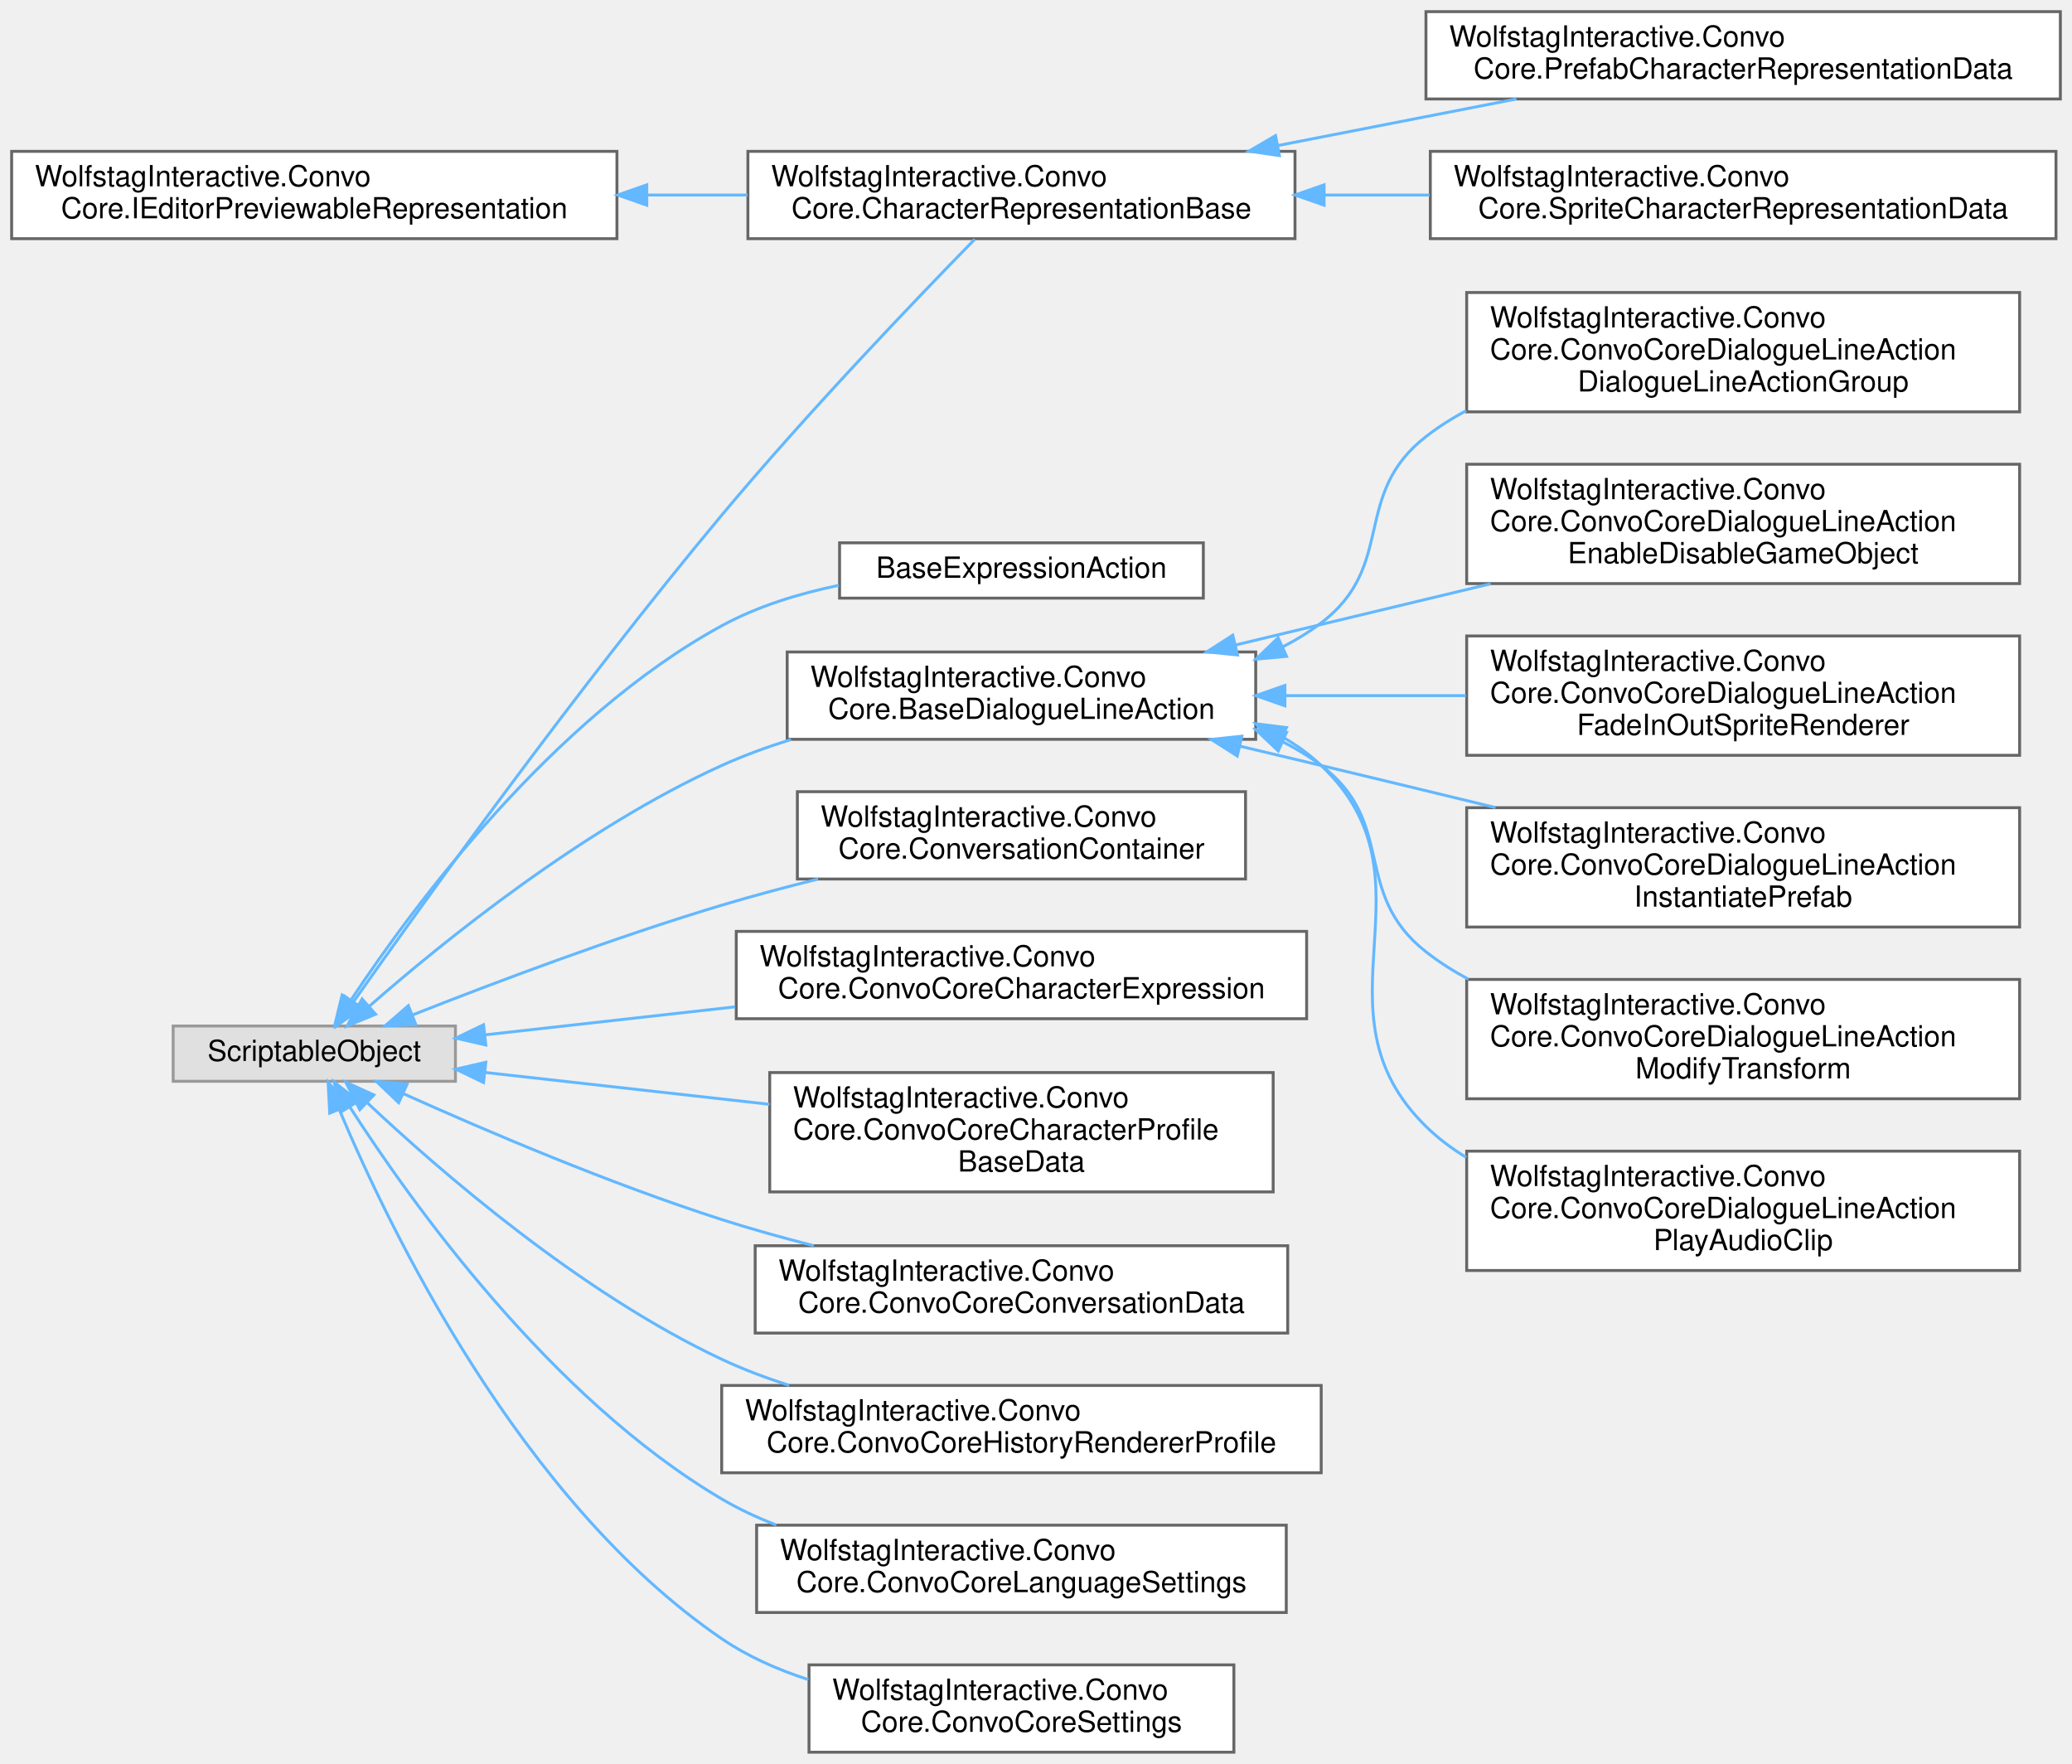
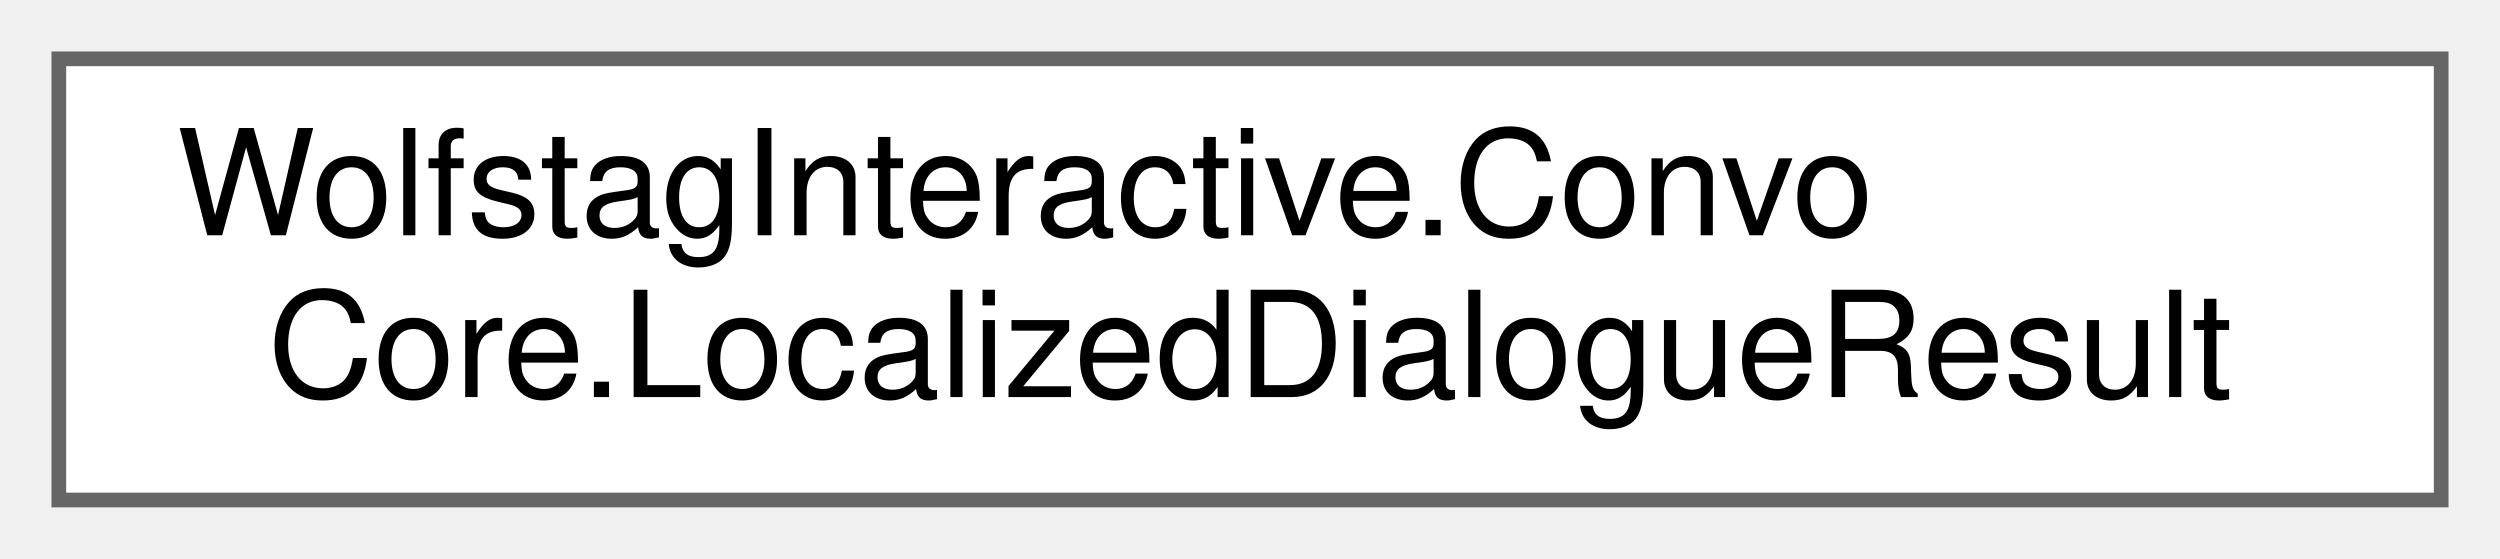
- <svg xmlns="http://www.w3.org/2000/svg" xmlns:xlink="http://www.w3.org/1999/xlink" width="712pt" height="606pt" viewBox="0.00 0.00 712.00 606.00">
-   <g id="graph0" class="graph" transform="scale(1 1) rotate(0) translate(4 602)">
+ <svg xmlns="http://www.w3.org/2000/svg" xmlns:xlink="http://www.w3.org/1999/xlink" width="170pt" height="38pt" viewBox="0.00 0.00 170.00 38.00">
+   <g id="graph0" class="graph" transform="scale(1 1) rotate(0) translate(4 34)">
    <g id="Node000000" class="node">
      <g id="a_Node000000">
-         <a xlink:href="interfaceWolfstagInteractive_1_1ConvoCore_1_1IEditorPreviewableRepresentation.html" target="_top" xlink:title=" ">
-           <polygon fill="white" stroke="#666666" points="208,-550 0,-550 0,-520 208,-520 208,-550" />
-           <text text-anchor="start" x="8" y="-538" font-family="Helvetica,sans-Serif" font-size="10.00">WolfstagInteractive.Convo</text>
-           <text text-anchor="middle" x="104" y="-527" font-family="Helvetica,sans-Serif" font-size="10.00">Core.IEditorPreviewableRepresentation</text>
-         </a>
-       </g>
-     </g>
-     <g id="Node000001" class="node">
-       <g id="a_Node000001">
-         <a xlink:href="classWolfstagInteractive_1_1ConvoCore_1_1CharacterRepresentationBase.html" target="_top" xlink:title=" ">
-           <polygon fill="white" stroke="#666666" points="441,-550 253,-550 253,-520 441,-520 441,-550" />
-           <text text-anchor="start" x="261" y="-538" font-family="Helvetica,sans-Serif" font-size="10.00">WolfstagInteractive.Convo</text>
-           <text text-anchor="middle" x="347" y="-527" font-family="Helvetica,sans-Serif" font-size="10.00">Core.CharacterRepresentationBase</text>
-         </a>
-       </g>
-     </g>
-     <g id="edge24_Node000000_Node000001" class="edge">
-       <g id="a_edge24_Node000000_Node000001">
-         <a xlink:title=" ">
-           <path fill="none" stroke="#63b8ff" d="M218.37,-535C229.92,-535 241.56,-535 252.86,-535" />
-           <polygon fill="#63b8ff" stroke="#63b8ff" points="218.25,-531.5 208.25,-535 218.25,-538.5 218.25,-531.5" />
-         </a>
-       </g>
-     </g>
-     <g id="Node000002" class="node">
-       <g id="a_Node000002">
-         <a xlink:href="classWolfstagInteractive_1_1ConvoCore_1_1PrefabCharacterRepresentationData.html" target="_top" xlink:title=" ">
-           <polygon fill="white" stroke="#666666" points="704,-598 486,-598 486,-568 704,-568 704,-598" />
-           <text text-anchor="start" x="494" y="-586" font-family="Helvetica,sans-Serif" font-size="10.00">WolfstagInteractive.Convo</text>
-           <text text-anchor="middle" x="595" y="-575" font-family="Helvetica,sans-Serif" font-size="10.00">Core.PrefabCharacterRepresentationData</text>
-         </a>
-       </g>
-     </g>
-     <g id="edge25_Node000001_Node000002" class="edge">
-       <g id="a_edge25_Node000001_Node000002">
-         <a xlink:title=" ">
-           <path fill="none" stroke="#63b8ff" d="M435.27,-552.03C461.98,-557.24 491.15,-562.93 517.11,-568" />
-           <polygon fill="#63b8ff" stroke="#63b8ff" points="435.65,-548.54 425.16,-550.06 434.31,-555.41 435.65,-548.54" />
-         </a>
-       </g>
-     </g>
-     <g id="Node000003" class="node">
-       <g id="a_Node000003">
-         <a xlink:href="classWolfstagInteractive_1_1ConvoCore_1_1SpriteCharacterRepresentationData.html" target="_top" xlink:title=" ">
-           <polygon fill="white" stroke="#666666" points="702.5,-550 487.5,-550 487.5,-520 702.5,-520 702.5,-550" />
-           <text text-anchor="start" x="495.5" y="-538" font-family="Helvetica,sans-Serif" font-size="10.00">WolfstagInteractive.Convo</text>
-           <text text-anchor="middle" x="595" y="-527" font-family="Helvetica,sans-Serif" font-size="10.00">Core.SpriteCharacterRepresentationData</text>
-         </a>
-       </g>
-     </g>
-     <g id="edge26_Node000001_Node000003" class="edge">
-       <g id="a_edge26_Node000001_Node000003">
-         <a xlink:title=" ">
-           <path fill="none" stroke="#63b8ff" d="M451.35,-535C463.22,-535 475.34,-535 487.25,-535" />
-           <polygon fill="#63b8ff" stroke="#63b8ff" points="451,-531.5 441,-535 451,-538.5 451,-531.5" />
-         </a>
-       </g>
-     </g>
-     <g id="Node000004" class="node">
-       <g id="a_Node000004">
-         <a xlink:title=" ">
-           <polygon fill="#e0e0e0" stroke="#999999" points="152.5,-249.5 55.5,-249.5 55.5,-230.5 152.5,-230.5 152.5,-249.5" />
-           <text text-anchor="middle" x="104" y="-237.5" font-family="Helvetica,sans-Serif" font-size="10.00">ScriptableObject</text>
-         </a>
-       </g>
-     </g>
-     <g id="edge35_Node000004_Node000001" class="edge">
-       <g id="a_edge35_Node000004_Node000001">
-         <a xlink:title=" ">
-           <path fill="none" stroke="#63b8ff" d="M117.46,-257.83C141.11,-291.38 194.56,-365.82 244,-425 273.39,-460.18 310.58,-498.98 330.95,-519.79" />
-           <polygon fill="#63b8ff" stroke="#63b8ff" points="120.22,-255.67 111.61,-249.5 114.5,-259.7 120.22,-255.67" />
-         </a>
-       </g>
-     </g>
-     <g id="Node000005" class="node">
-       <g id="a_Node000005">
-         <a xlink:href="classBaseExpressionAction.html" target="_top" xlink:title=" ">
-           <polygon fill="white" stroke="#666666" points="409.5,-415.5 284.5,-415.5 284.5,-396.5 409.5,-396.5 409.5,-415.5" />
-           <text text-anchor="middle" x="347" y="-403.5" font-family="Helvetica,sans-Serif" font-size="10.00">BaseExpressionAction</text>
-         </a>
-       </g>
-     </g>
-     <g id="edge27_Node000004_Node000005" class="edge">
-       <g id="a_edge27_Node000004_Node000005">
-         <a xlink:title=" ">
-           <path fill="none" stroke="#63b8ff" d="M116.77,-258.66C137.98,-290.6 185.86,-355.33 244,-387 256.26,-393.68 270.44,-398.05 284.27,-400.91" />
-           <polygon fill="#63b8ff" stroke="#63b8ff" points="119.44,-256.36 111.06,-249.88 113.57,-260.17 119.44,-256.36" />
-         </a>
-       </g>
-     </g>
-     <g id="Node000006" class="node">
-       <g id="a_Node000006">
-         <a xlink:href="classWolfstagInteractive_1_1ConvoCore_1_1BaseDialogueLineAction.html" target="_top" xlink:title=" ">
-           <polygon fill="white" stroke="#666666" points="427.5,-378 266.5,-378 266.5,-348 427.5,-348 427.5,-378" />
-           <text text-anchor="start" x="274.5" y="-366" font-family="Helvetica,sans-Serif" font-size="10.00">WolfstagInteractive.Convo</text>
-           <text text-anchor="middle" x="347" y="-355" font-family="Helvetica,sans-Serif" font-size="10.00">Core.BaseDialogueLineAction</text>
-         </a>
-       </g>
-     </g>
-     <g id="edge28_Node000004_Node000006" class="edge">
-       <g id="a_edge28_Node000004_Node000006">
-         <a xlink:title=" ">
-           <path fill="none" stroke="#63b8ff" d="M122.9,-256.29C148.07,-278.33 196.23,-317.38 244,-339 251.54,-342.41 259.62,-345.37 267.82,-347.93" />
-           <polygon fill="#63b8ff" stroke="#63b8ff" points="125.07,-253.54 115.27,-249.52 120.42,-258.78 125.07,-253.54" />
-         </a>
-       </g>
-     </g>
-     <g id="Node000013" class="node">
-       <g id="a_Node000013">
-         <a xlink:href="classWolfstagInteractive_1_1ConvoCore_1_1ConversationContainer.html" target="_top" xlink:title=" ">
-           <polygon fill="white" stroke="#666666" points="424,-330 270,-330 270,-300 424,-300 424,-330" />
-           <text text-anchor="start" x="278" y="-318" font-family="Helvetica,sans-Serif" font-size="10.00">WolfstagInteractive.Convo</text>
-           <text text-anchor="middle" x="347" y="-307" font-family="Helvetica,sans-Serif" font-size="10.00">Core.ConversationContainer</text>
-         </a>
-       </g>
-     </g>
-     <g id="edge36_Node000004_Node000013" class="edge">
-       <g id="a_edge36_Node000004_Node000013">
-         <a xlink:title=" ">
-           <path fill="none" stroke="#63b8ff" d="M137.97,-253.38C165.9,-264.4 207.16,-279.95 244,-291 254.63,-294.19 265.98,-297.22 277.12,-299.99" />
-           <polygon fill="#63b8ff" stroke="#63b8ff" points="138.9,-249.98 128.32,-249.54 136.32,-256.49 138.9,-249.98" />
-         </a>
-       </g>
-     </g>
-     <g id="Node000014" class="node">
-       <g id="a_Node000014">
-         <a xlink:href="classWolfstagInteractive_1_1ConvoCore_1_1ConvoCoreCharacterExpression.html" target="_top" xlink:title=" ">
-           <polygon fill="white" stroke="#666666" points="445,-282 249,-282 249,-252 445,-252 445,-282" />
-           <text text-anchor="start" x="257" y="-270" font-family="Helvetica,sans-Serif" font-size="10.00">WolfstagInteractive.Convo</text>
-           <text text-anchor="middle" x="347" y="-259" font-family="Helvetica,sans-Serif" font-size="10.00">Core.ConvoCoreCharacterExpression</text>
-         </a>
-       </g>
-     </g>
-     <g id="edge37_Node000004_Node000014" class="edge">
-       <g id="a_edge37_Node000004_Node000014">
-         <a xlink:title=" ">
-           <path fill="none" stroke="#63b8ff" d="M162.57,-246.45C188.34,-249.34 219.44,-252.82 248.65,-256.09" />
-           <polygon fill="#63b8ff" stroke="#63b8ff" points="162.94,-242.97 152.61,-245.33 162.16,-249.93 162.94,-242.97" />
-         </a>
-       </g>
-     </g>
-     <g id="Node000015" class="node">
-       <g id="a_Node000015">
-         <a xlink:href="classWolfstagInteractive_1_1ConvoCore_1_1ConvoCoreCharacterProfileBaseData.html" target="_top" xlink:title=" ">
-           <polygon fill="white" stroke="#666666" points="433.5,-233.5 260.5,-233.5 260.5,-192.5 433.5,-192.5 433.5,-233.5" />
-           <text text-anchor="start" x="268.5" y="-221.5" font-family="Helvetica,sans-Serif" font-size="10.00">WolfstagInteractive.Convo</text>
-           <text text-anchor="start" x="268.5" y="-210.5" font-family="Helvetica,sans-Serif" font-size="10.00">Core.ConvoCoreCharacterProfile</text>
-           <text text-anchor="middle" x="347" y="-199.5" font-family="Helvetica,sans-Serif" font-size="10.00">BaseData</text>
-         </a>
-       </g>
-     </g>
-     <g id="edge38_Node000004_Node000015" class="edge">
-       <g id="a_edge38_Node000004_Node000015">
-         <a xlink:title=" ">
-           <path fill="none" stroke="#63b8ff" d="M162.66,-233.54C191.91,-230.26 228.02,-226.22 260.44,-222.59" />
-           <polygon fill="#63b8ff" stroke="#63b8ff" points="162.16,-230.07 152.61,-234.67 162.94,-237.03 162.16,-230.07" />
-         </a>
-       </g>
-     </g>
-     <g id="Node000016" class="node">
-       <g id="a_Node000016">
-         <a xlink:href="classWolfstagInteractive_1_1ConvoCore_1_1ConvoCoreConversationData.html" target="_top" xlink:title=" ">
-           <polygon fill="white" stroke="#666666" points="438.5,-174 255.5,-174 255.5,-144 438.5,-144 438.5,-174" />
-           <text text-anchor="start" x="263.5" y="-162" font-family="Helvetica,sans-Serif" font-size="10.00">WolfstagInteractive.Convo</text>
-           <text text-anchor="middle" x="347" y="-151" font-family="Helvetica,sans-Serif" font-size="10.00">Core.ConvoCoreConversationData</text>
-         </a>
-       </g>
-     </g>
-     <g id="edge39_Node000004_Node000016" class="edge">
-       <g id="a_edge39_Node000004_Node000016">
-         <a xlink:title=" ">
-           <path fill="none" stroke="#63b8ff" d="M134.51,-226.3C162.31,-213.78 205.34,-195.39 244,-183 254.13,-179.75 264.96,-176.74 275.64,-174.01" />
-           <polygon fill="#63b8ff" stroke="#63b8ff" points="133,-223.14 125.35,-230.46 135.9,-229.52 133,-223.14" />
-         </a>
-       </g>
-     </g>
-     <g id="Node000017" class="node">
-       <g id="a_Node000017">
-         <a xlink:href="classWolfstagInteractive_1_1ConvoCore_1_1ConvoCoreHistoryRendererProfile.html" target="_top" xlink:title=" ">
-           <polygon fill="white" stroke="#666666" points="450,-126 244,-126 244,-96 450,-96 450,-126" />
-           <text text-anchor="start" x="252" y="-114" font-family="Helvetica,sans-Serif" font-size="10.00">WolfstagInteractive.Convo</text>
-           <text text-anchor="middle" x="347" y="-103" font-family="Helvetica,sans-Serif" font-size="10.00">Core.ConvoCoreHistoryRendererProfile</text>
-         </a>
-       </g>
-     </g>
-     <g id="edge40_Node000004_Node000017" class="edge">
-       <g id="a_edge40_Node000004_Node000017">
-         <a xlink:title=" ">
-           <path fill="none" stroke="#63b8ff" d="M122.32,-223.03C147.16,-199.66 195.3,-157.87 244,-135 251.33,-131.56 259.19,-128.59 267.18,-126.03" />
-           <polygon fill="#63b8ff" stroke="#63b8ff" points="119.64,-220.75 114.83,-230.19 124.47,-225.81 119.64,-220.75" />
-         </a>
-       </g>
-     </g>
-     <g id="Node000018" class="node">
-       <g id="a_Node000018">
-         <a xlink:href="classWolfstagInteractive_1_1ConvoCore_1_1ConvoCoreLanguageSettings.html" target="_top" xlink:title=" ">
-           <polygon fill="white" stroke="#666666" points="438,-78 256,-78 256,-48 438,-48 438,-78" />
-           <text text-anchor="start" x="264" y="-66" font-family="Helvetica,sans-Serif" font-size="10.00">WolfstagInteractive.Convo</text>
-           <text text-anchor="middle" x="347" y="-55" font-family="Helvetica,sans-Serif" font-size="10.00">Core.ConvoCoreLanguageSettings</text>
-         </a>
-       </g>
-     </g>
-     <g id="edge41_Node000004_Node000018" class="edge">
-       <g id="a_edge41_Node000004_Node000018">
-         <a xlink:title=" ">
-           <path fill="none" stroke="#63b8ff" d="M116.16,-221.75C137.02,-189.28 185.18,-121.64 244,-87 249.88,-83.54 256.22,-80.58 262.77,-78.04" />
-           <polygon fill="#63b8ff" stroke="#63b8ff" points="113.16,-219.94 110.8,-230.27 119.09,-223.67 113.16,-219.94" />
-         </a>
-       </g>
-     </g>
-     <g id="Node000019" class="node">
-       <g id="a_Node000019">
-         <a xlink:href="classWolfstagInteractive_1_1ConvoCore_1_1ConvoCoreSettings.html" target="_top" xlink:title=" ">
-           <polygon fill="white" stroke="#666666" points="420,-30 274,-30 274,0 420,0 420,-30" />
-           <text text-anchor="start" x="282" y="-18" font-family="Helvetica,sans-Serif" font-size="10.00">WolfstagInteractive.Convo</text>
-           <text text-anchor="middle" x="347" y="-7" font-family="Helvetica,sans-Serif" font-size="10.00">Core.ConvoCoreSettings</text>
-         </a>
-       </g>
-     </g>
-     <g id="edge42_Node000004_Node000019" class="edge">
-       <g id="a_edge42_Node000004_Node000019">
-         <a xlink:title=" ">
-           <path fill="none" stroke="#63b8ff" d="M112.54,-220.88C129.5,-180.48 174.67,-86.27 244,-39 252.94,-32.9 263.24,-28.34 273.78,-24.94" />
-           <polygon fill="#63b8ff" stroke="#63b8ff" points="109.3,-219.56 108.75,-230.14 115.78,-222.21 109.3,-219.56" />
-         </a>
-       </g>
-     </g>
-     <g id="Node000007" class="node">
-       <g id="a_Node000007">
-         <a xlink:href="classWolfstagInteractive_1_1ConvoCore_1_1ConvoCoreDialogueLineActionDialogueLineActionGroup.html" target="_top" xlink:title=" ">
-           <polygon fill="white" stroke="#666666" points="690,-501.5 500,-501.5 500,-460.5 690,-460.5 690,-501.5" />
-           <text text-anchor="start" x="508" y="-489.5" font-family="Helvetica,sans-Serif" font-size="10.00">WolfstagInteractive.Convo</text>
-           <text text-anchor="start" x="508" y="-478.5" font-family="Helvetica,sans-Serif" font-size="10.00">Core.ConvoCoreDialogueLineAction</text>
-           <text text-anchor="middle" x="595" y="-467.5" font-family="Helvetica,sans-Serif" font-size="10.00">DialogueLineActionGroup</text>
-         </a>
-       </g>
-     </g>
-     <g id="edge29_Node000006_Node000007" class="edge">
-       <g id="a_edge29_Node000006_Node000007">
-         <a xlink:title=" ">
-           <path fill="none" stroke="#63b8ff" d="M436.76,-379.74C441.43,-382.14 445.89,-384.88 450,-388 475.99,-407.73 460.23,-431.98 486,-452 490.29,-455.33 494.94,-458.29 499.81,-460.9" />
-           <polygon fill="#63b8ff" stroke="#63b8ff" points="438.11,-376.5 427.56,-375.52 435.2,-382.87 438.11,-376.5" />
-         </a>
-       </g>
-     </g>
-     <g id="Node000008" class="node">
-       <g id="a_Node000008">
-         <a xlink:href="classWolfstagInteractive_1_1ConvoCore_1_1ConvoCoreDialogueLineActionEnableDisableGameObject.html" target="_top" xlink:title=" ">
-           <polygon fill="white" stroke="#666666" points="690,-442.5 500,-442.5 500,-401.5 690,-401.5 690,-442.5" />
-           <text text-anchor="start" x="508" y="-430.5" font-family="Helvetica,sans-Serif" font-size="10.00">WolfstagInteractive.Convo</text>
-           <text text-anchor="start" x="508" y="-419.5" font-family="Helvetica,sans-Serif" font-size="10.00">Core.ConvoCoreDialogueLineAction</text>
-           <text text-anchor="middle" x="595" y="-408.5" font-family="Helvetica,sans-Serif" font-size="10.00">EnableDisableGameObject</text>
-         </a>
-       </g>
-     </g>
-     <g id="edge30_Node000006_Node000008" class="edge">
-       <g id="a_edge30_Node000006_Node000008">
-         <a xlink:title=" ">
-           <path fill="none" stroke="#63b8ff" d="M420.64,-380.42C448.11,-387.01 479.63,-394.57 508.2,-401.42" />
-           <polygon fill="#63b8ff" stroke="#63b8ff" points="421.25,-376.97 410.71,-378.04 419.62,-383.78 421.25,-376.97" />
-         </a>
-       </g>
-     </g>
-     <g id="Node000009" class="node">
-       <g id="a_Node000009">
-         <a xlink:href="classWolfstagInteractive_1_1ConvoCore_1_1ConvoCoreDialogueLineActionFadeInOutSpriteRenderer.html" target="_top" xlink:title=" ">
-           <polygon fill="white" stroke="#666666" points="690,-383.5 500,-383.5 500,-342.5 690,-342.5 690,-383.5" />
-           <text text-anchor="start" x="508" y="-371.5" font-family="Helvetica,sans-Serif" font-size="10.00">WolfstagInteractive.Convo</text>
-           <text text-anchor="start" x="508" y="-360.5" font-family="Helvetica,sans-Serif" font-size="10.00">Core.ConvoCoreDialogueLineAction</text>
-           <text text-anchor="middle" x="595" y="-349.5" font-family="Helvetica,sans-Serif" font-size="10.00">FadeInOutSpriteRenderer</text>
-         </a>
-       </g>
-     </g>
-     <g id="edge31_Node000006_Node000009" class="edge">
-       <g id="a_edge31_Node000006_Node000009">
-         <a xlink:title=" ">
-           <path fill="none" stroke="#63b8ff" d="M437.65,-363C457.85,-363 479.35,-363 499.73,-363" />
-           <polygon fill="#63b8ff" stroke="#63b8ff" points="437.53,-359.5 427.53,-363 437.53,-366.5 437.53,-359.5" />
-         </a>
-       </g>
-     </g>
-     <g id="Node000010" class="node">
-       <g id="a_Node000010">
-         <a xlink:href="classWolfstagInteractive_1_1ConvoCore_1_1ConvoCoreDialogueLineActionInstantiatePrefab.html" target="_top" xlink:title=" ">
-           <polygon fill="white" stroke="#666666" points="690,-324.5 500,-324.5 500,-283.5 690,-283.5 690,-324.5" />
-           <text text-anchor="start" x="508" y="-312.5" font-family="Helvetica,sans-Serif" font-size="10.00">WolfstagInteractive.Convo</text>
-           <text text-anchor="start" x="508" y="-301.5" font-family="Helvetica,sans-Serif" font-size="10.00">Core.ConvoCoreDialogueLineAction</text>
-           <text text-anchor="middle" x="595" y="-290.5" font-family="Helvetica,sans-Serif" font-size="10.00">InstantiatePrefab</text>
-         </a>
-       </g>
-     </g>
-     <g id="edge32_Node000006_Node000010" class="edge">
-       <g id="a_edge32_Node000006_Node000010">
-         <a xlink:title=" ">
-           <path fill="none" stroke="#63b8ff" d="M421.99,-345.66C431.42,-343.43 440.94,-341.17 450,-339 469.39,-334.36 490.24,-329.32 509.89,-324.55" />
-           <polygon fill="#63b8ff" stroke="#63b8ff" points="421.15,-342.26 412.22,-347.96 422.76,-349.07 421.15,-342.26" />
-         </a>
-       </g>
-     </g>
-     <g id="Node000011" class="node">
-       <g id="a_Node000011">
-         <a xlink:href="classWolfstagInteractive_1_1ConvoCore_1_1ConvoCoreDialogueLineActionModifyTransform.html" target="_top" xlink:title=" ">
-           <polygon fill="white" stroke="#666666" points="690,-265.5 500,-265.5 500,-224.5 690,-224.5 690,-265.5" />
-           <text text-anchor="start" x="508" y="-253.5" font-family="Helvetica,sans-Serif" font-size="10.00">WolfstagInteractive.Convo</text>
-           <text text-anchor="start" x="508" y="-242.5" font-family="Helvetica,sans-Serif" font-size="10.00">Core.ConvoCoreDialogueLineAction</text>
-           <text text-anchor="middle" x="595" y="-231.5" font-family="Helvetica,sans-Serif" font-size="10.00">ModifyTransform</text>
-         </a>
-       </g>
-     </g>
-     <g id="edge33_Node000006_Node000011" class="edge">
-       <g id="a_edge33_Node000006_Node000011">
-         <a xlink:title=" ">
-           <path fill="none" stroke="#63b8ff" d="M436.75,-347.17C441.42,-344.8 445.88,-342.1 450,-339 476.08,-319.39 460.31,-295.13 486,-275 490.52,-271.46 495.43,-268.34 500.58,-265.58" />
-           <polygon fill="#63b8ff" stroke="#63b8ff" points="435.23,-344.01 427.54,-351.3 438.1,-350.4 435.23,-344.01" />
-         </a>
-       </g>
-     </g>
-     <g id="Node000012" class="node">
-       <g id="a_Node000012">
-         <a xlink:href="classWolfstagInteractive_1_1ConvoCore_1_1ConvoCoreDialogueLineActionPlayAudioClip.html" target="_top" xlink:title=" ">
-           <polygon fill="white" stroke="#666666" points="690,-206.5 500,-206.5 500,-165.5 690,-165.5 690,-206.5" />
-           <text text-anchor="start" x="508" y="-194.5" font-family="Helvetica,sans-Serif" font-size="10.00">WolfstagInteractive.Convo</text>
-           <text text-anchor="start" x="508" y="-183.5" font-family="Helvetica,sans-Serif" font-size="10.00">Core.ConvoCoreDialogueLineAction</text>
-           <text text-anchor="middle" x="595" y="-172.5" font-family="Helvetica,sans-Serif" font-size="10.00">PlayAudioClip</text>
-         </a>
-       </g>
-     </g>
-     <g id="edge34_Node000006_Node000012" class="edge">
-       <g id="a_edge34_Node000006_Node000012">
-         <a xlink:title=" ">
-           <path fill="none" stroke="#63b8ff" d="M436.58,-348.87C441.43,-346.1 445.96,-342.84 450,-339 491.61,-299.48 445.01,-255.17 486,-215 490.16,-210.92 494.83,-207.4 499.83,-204.37" />
-           <polygon fill="#63b8ff" stroke="#63b8ff" points="434.95,-345.77 427.54,-353.34 438.06,-352.04 434.95,-345.77" />
+         <a xlink:href="classWolfstagInteractive_1_1ConvoCore_1_1LocalizedDialogueResult.html" target="_top" xlink:title=" ">
+           <polygon fill="white" stroke="#666666" points="162,-30 0,-30 0,0 162,0 162,-30" />
+           <text text-anchor="start" x="8" y="-18" font-family="Helvetica,sans-Serif" font-size="10.00">WolfstagInteractive.Convo</text>
+           <text text-anchor="middle" x="81" y="-7" font-family="Helvetica,sans-Serif" font-size="10.00">Core.LocalizedDialogueResult</text>
        </a>
      </g>
    </g>
  </g>
</svg>
